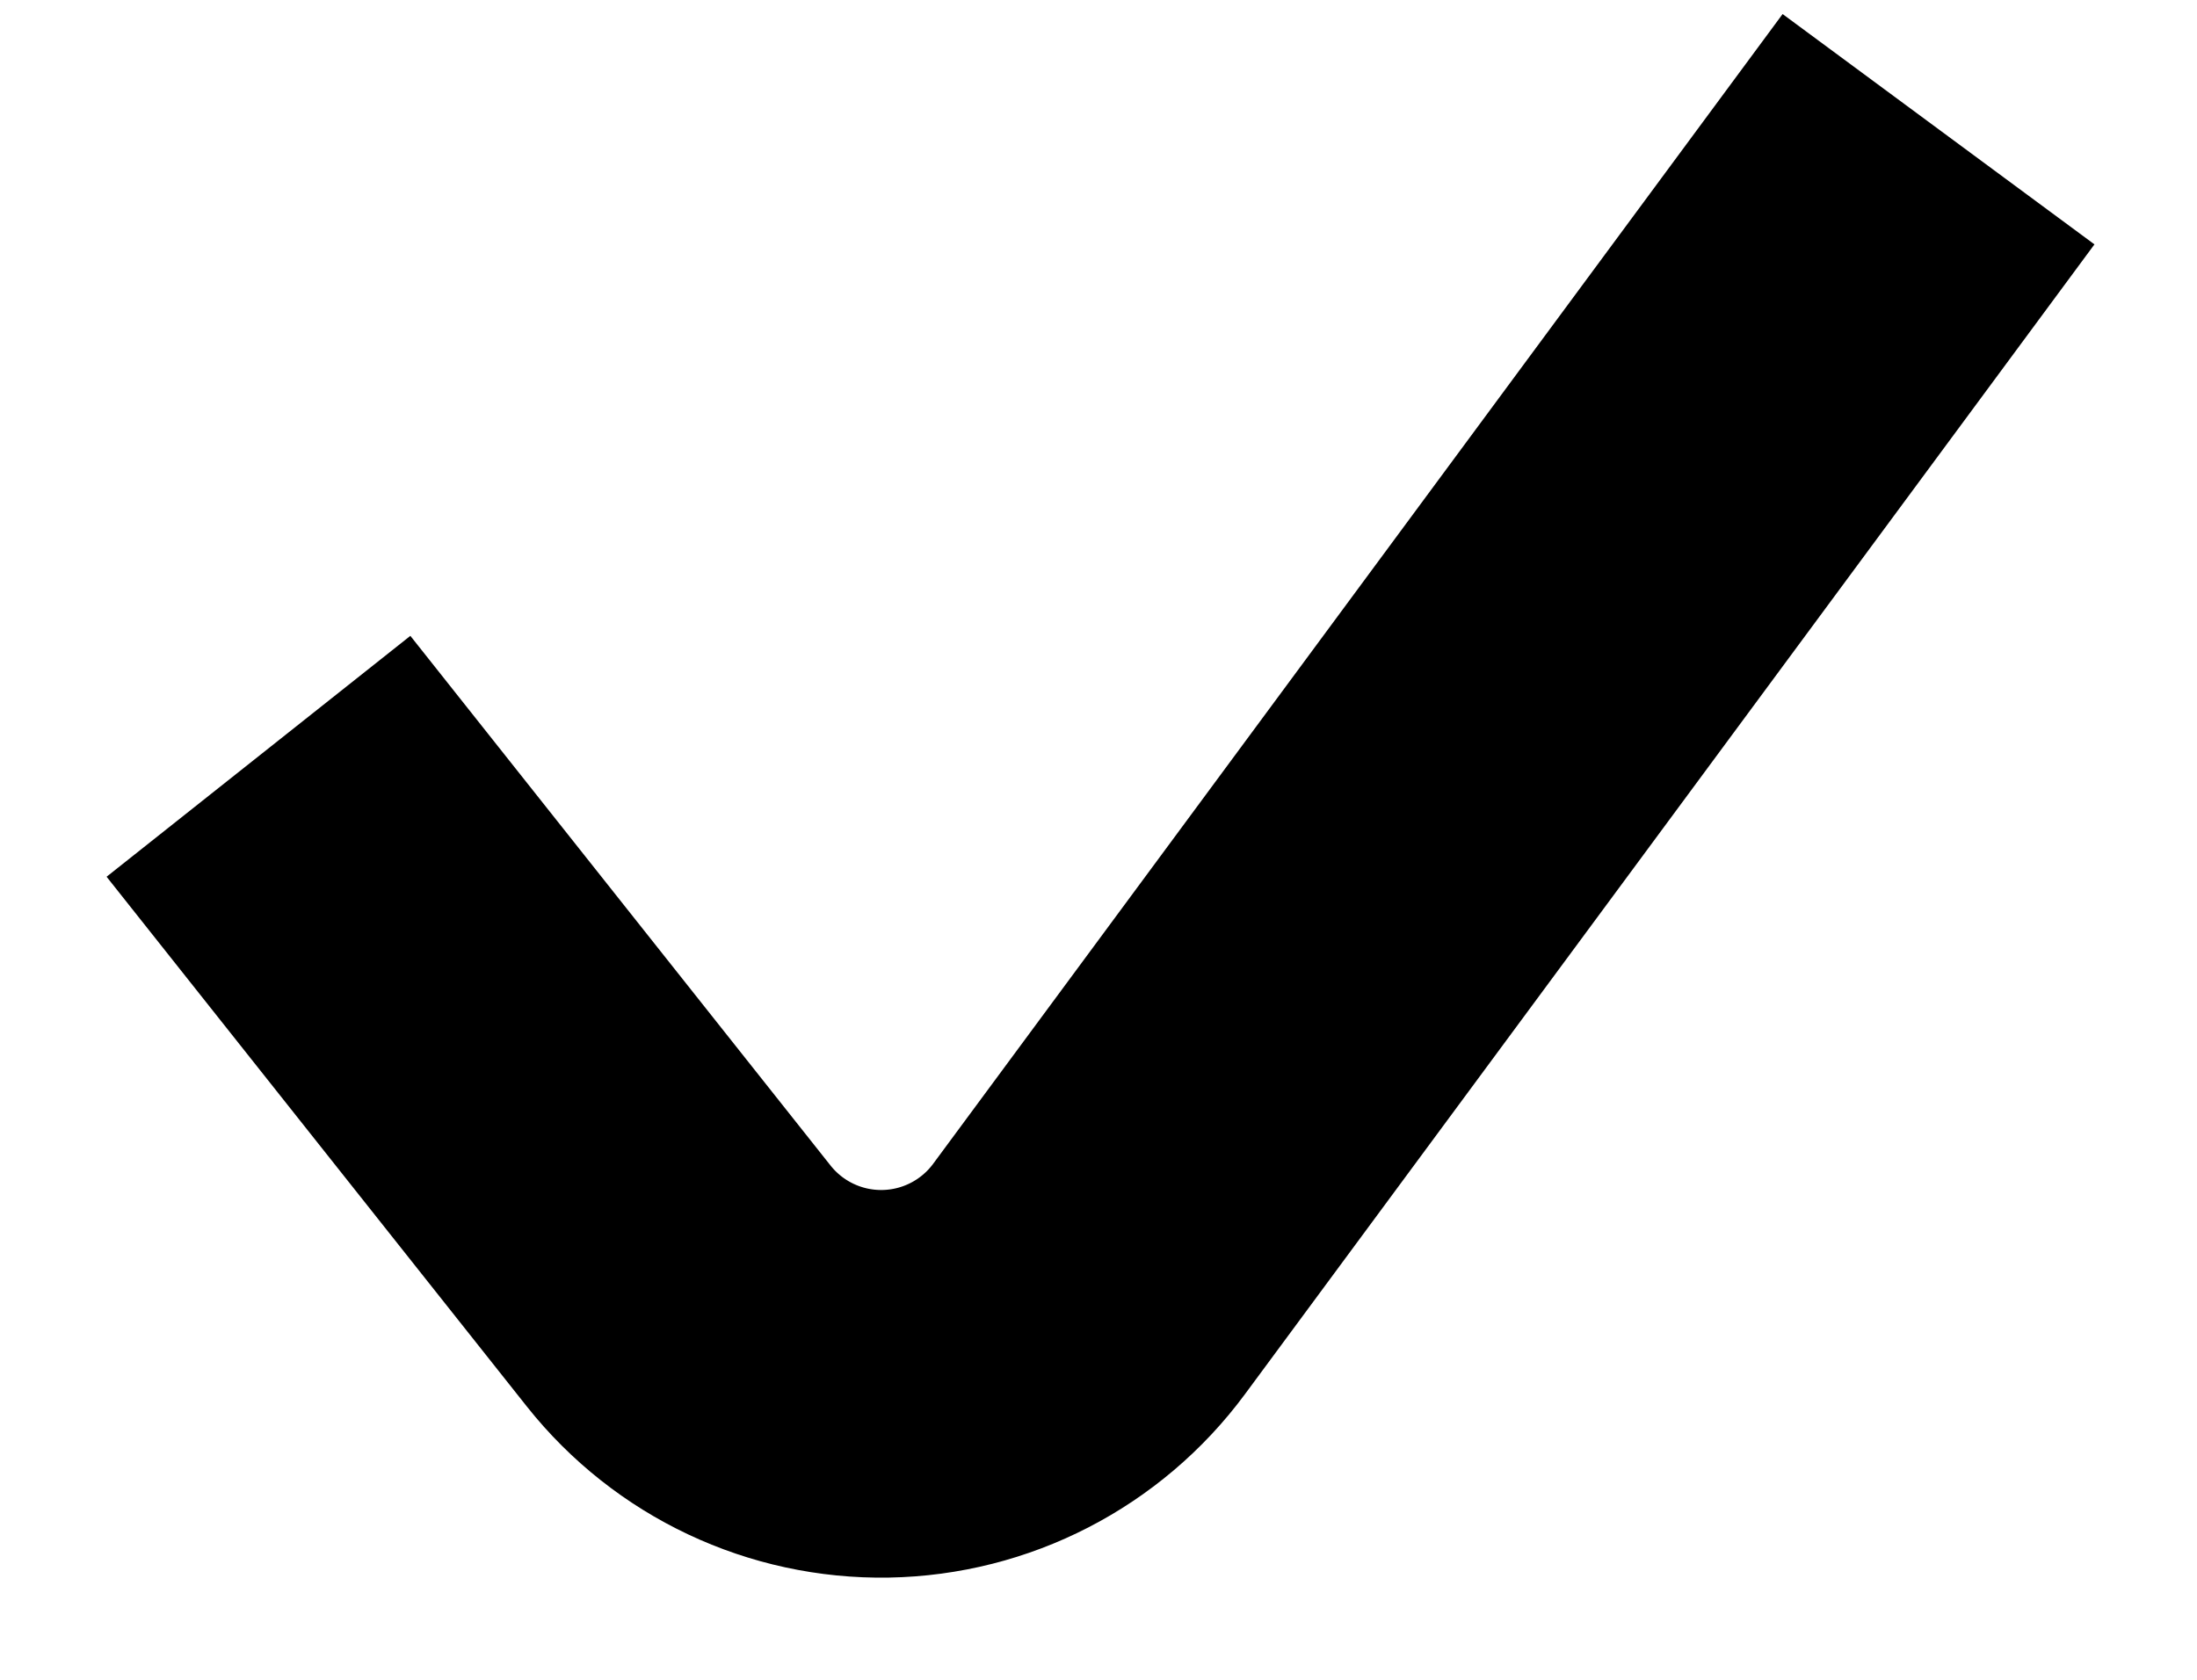
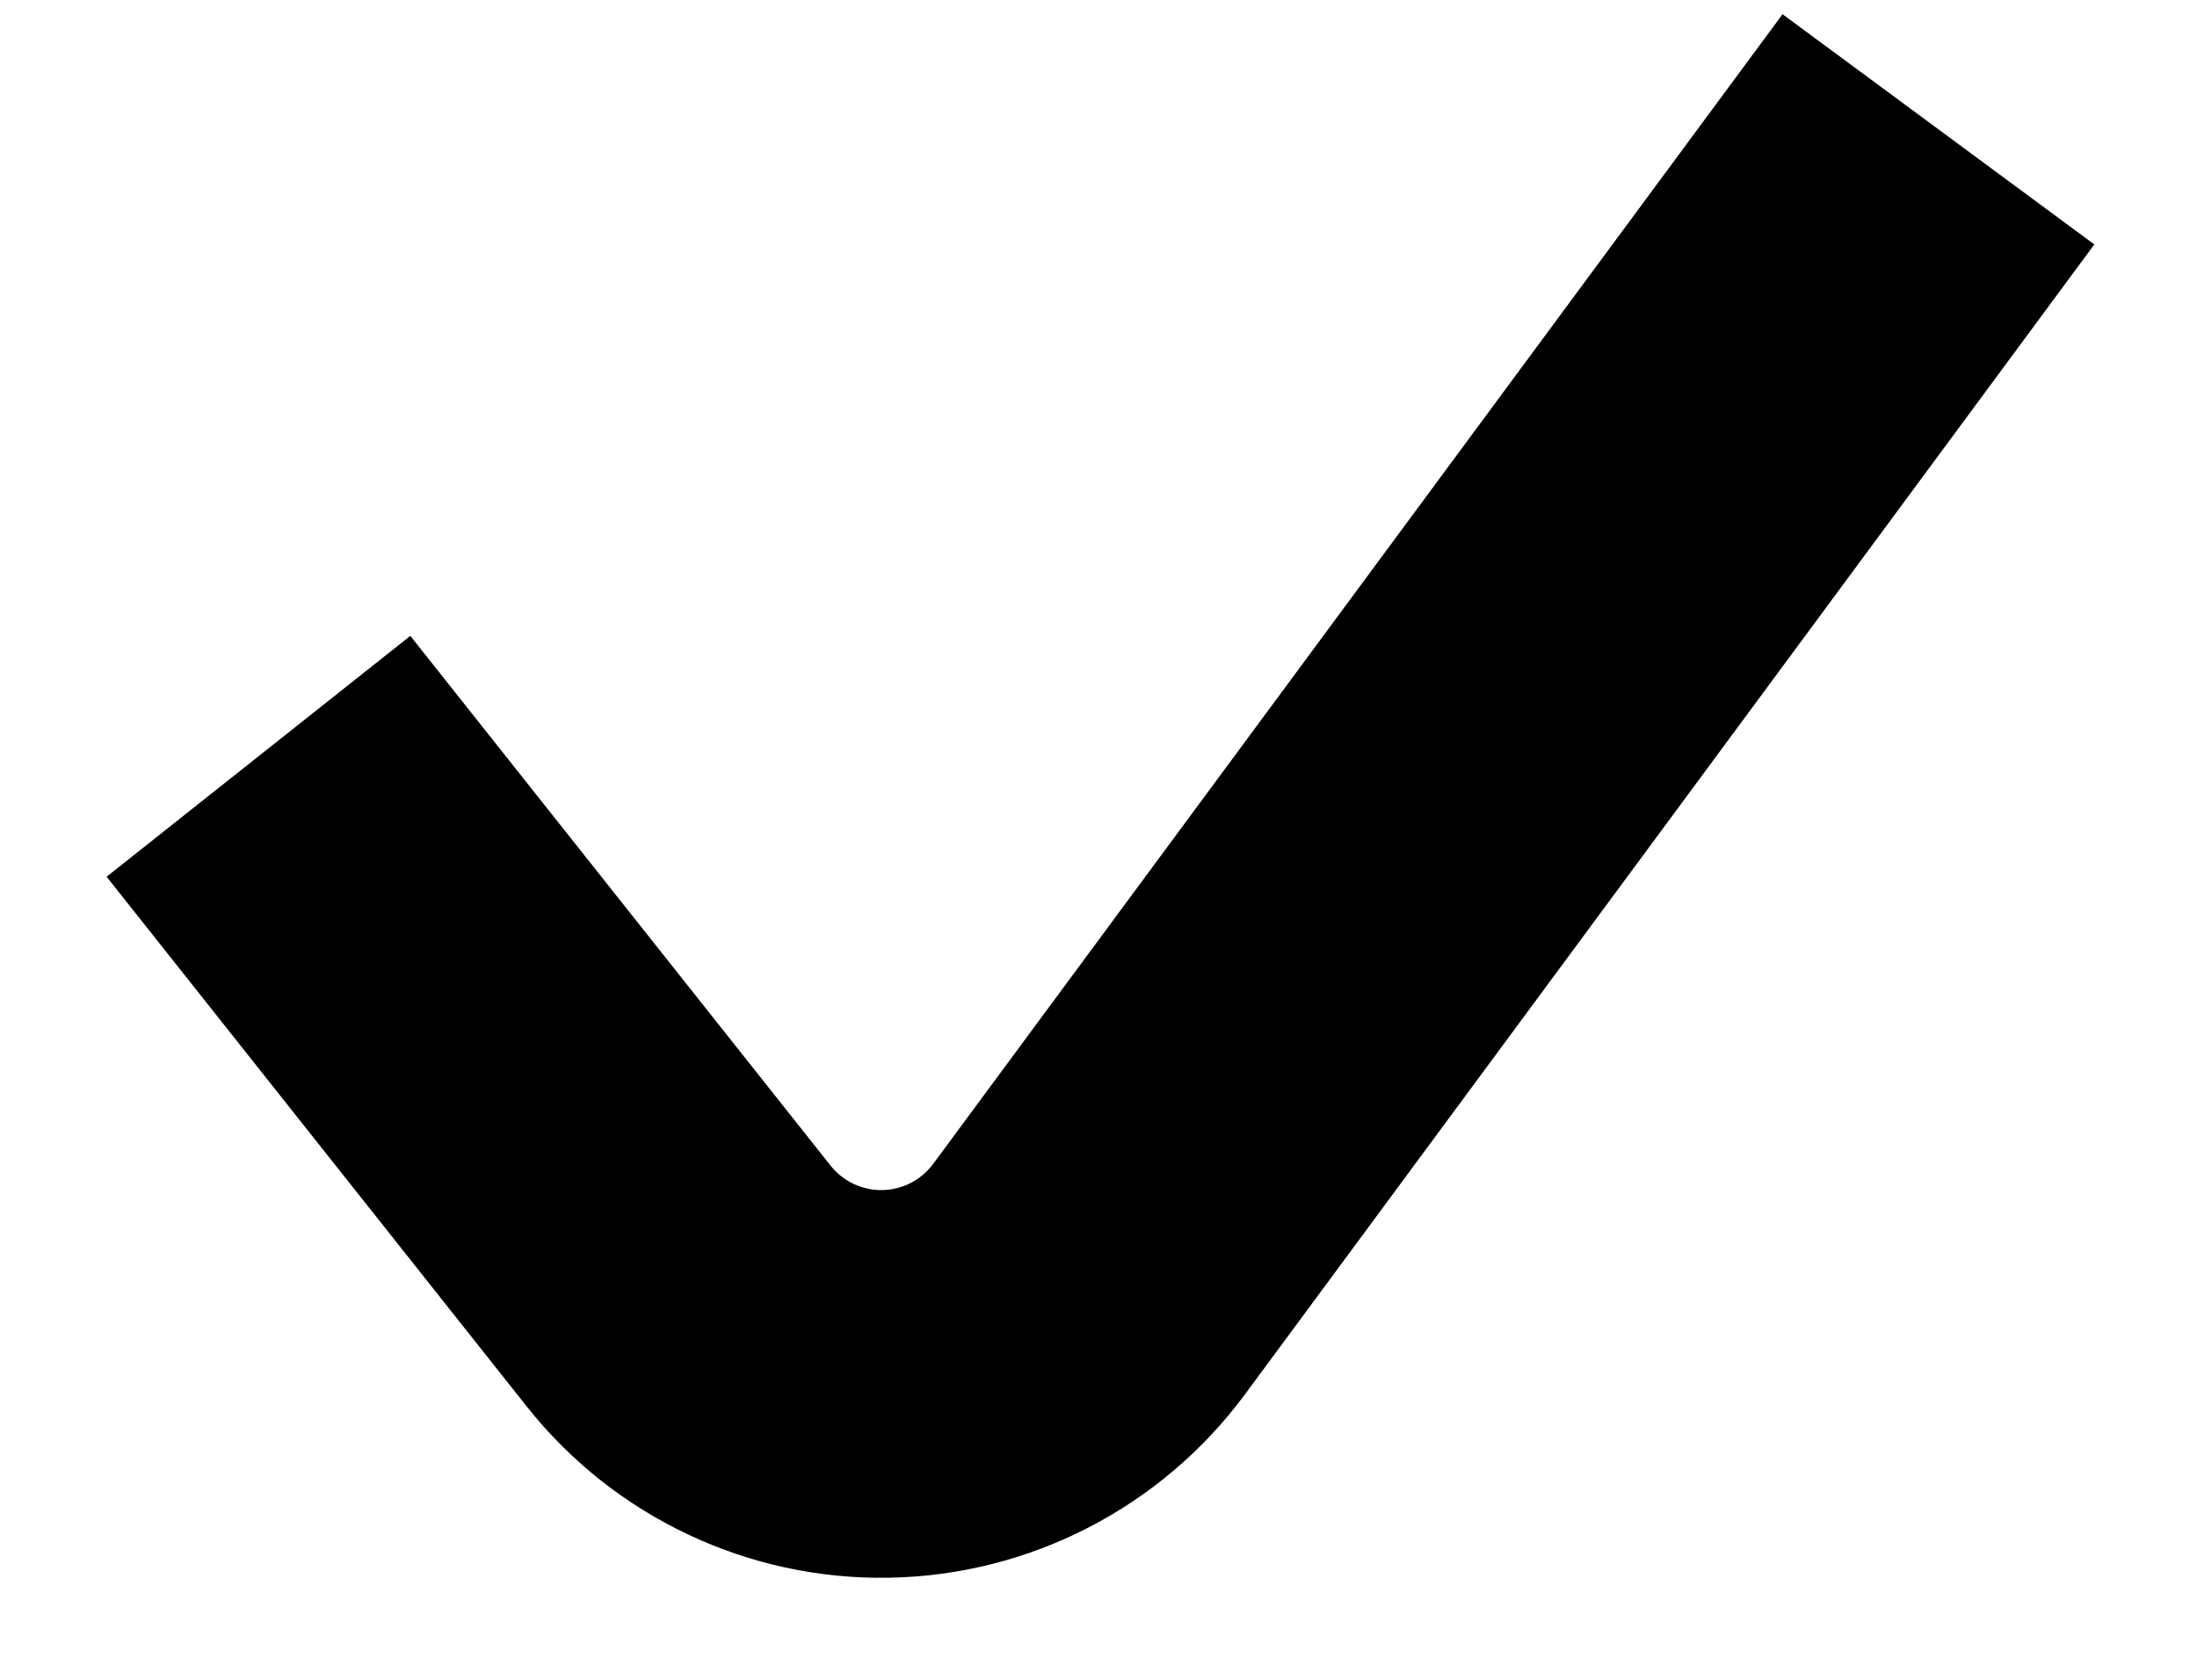
<svg xmlns="http://www.w3.org/2000/svg" width="17" height="13" fill="none">
-   <path d="M2 5.853l3.252 4.1a2 2 0 003.175-.055L15 1" stroke="#000" stroke-width="3" />
+   <path fill-rule="evenodd" clip-rule="evenodd" d="M16.206 1.891L9.634 10.79a3.5 3.5 0 01-5.558.095l-3.251-4.1 2.35-1.864 3.252 4.1a.5.5 0 00.794-.014L13.793.11l2.413 1.782z" fill="#000" />
</svg>
